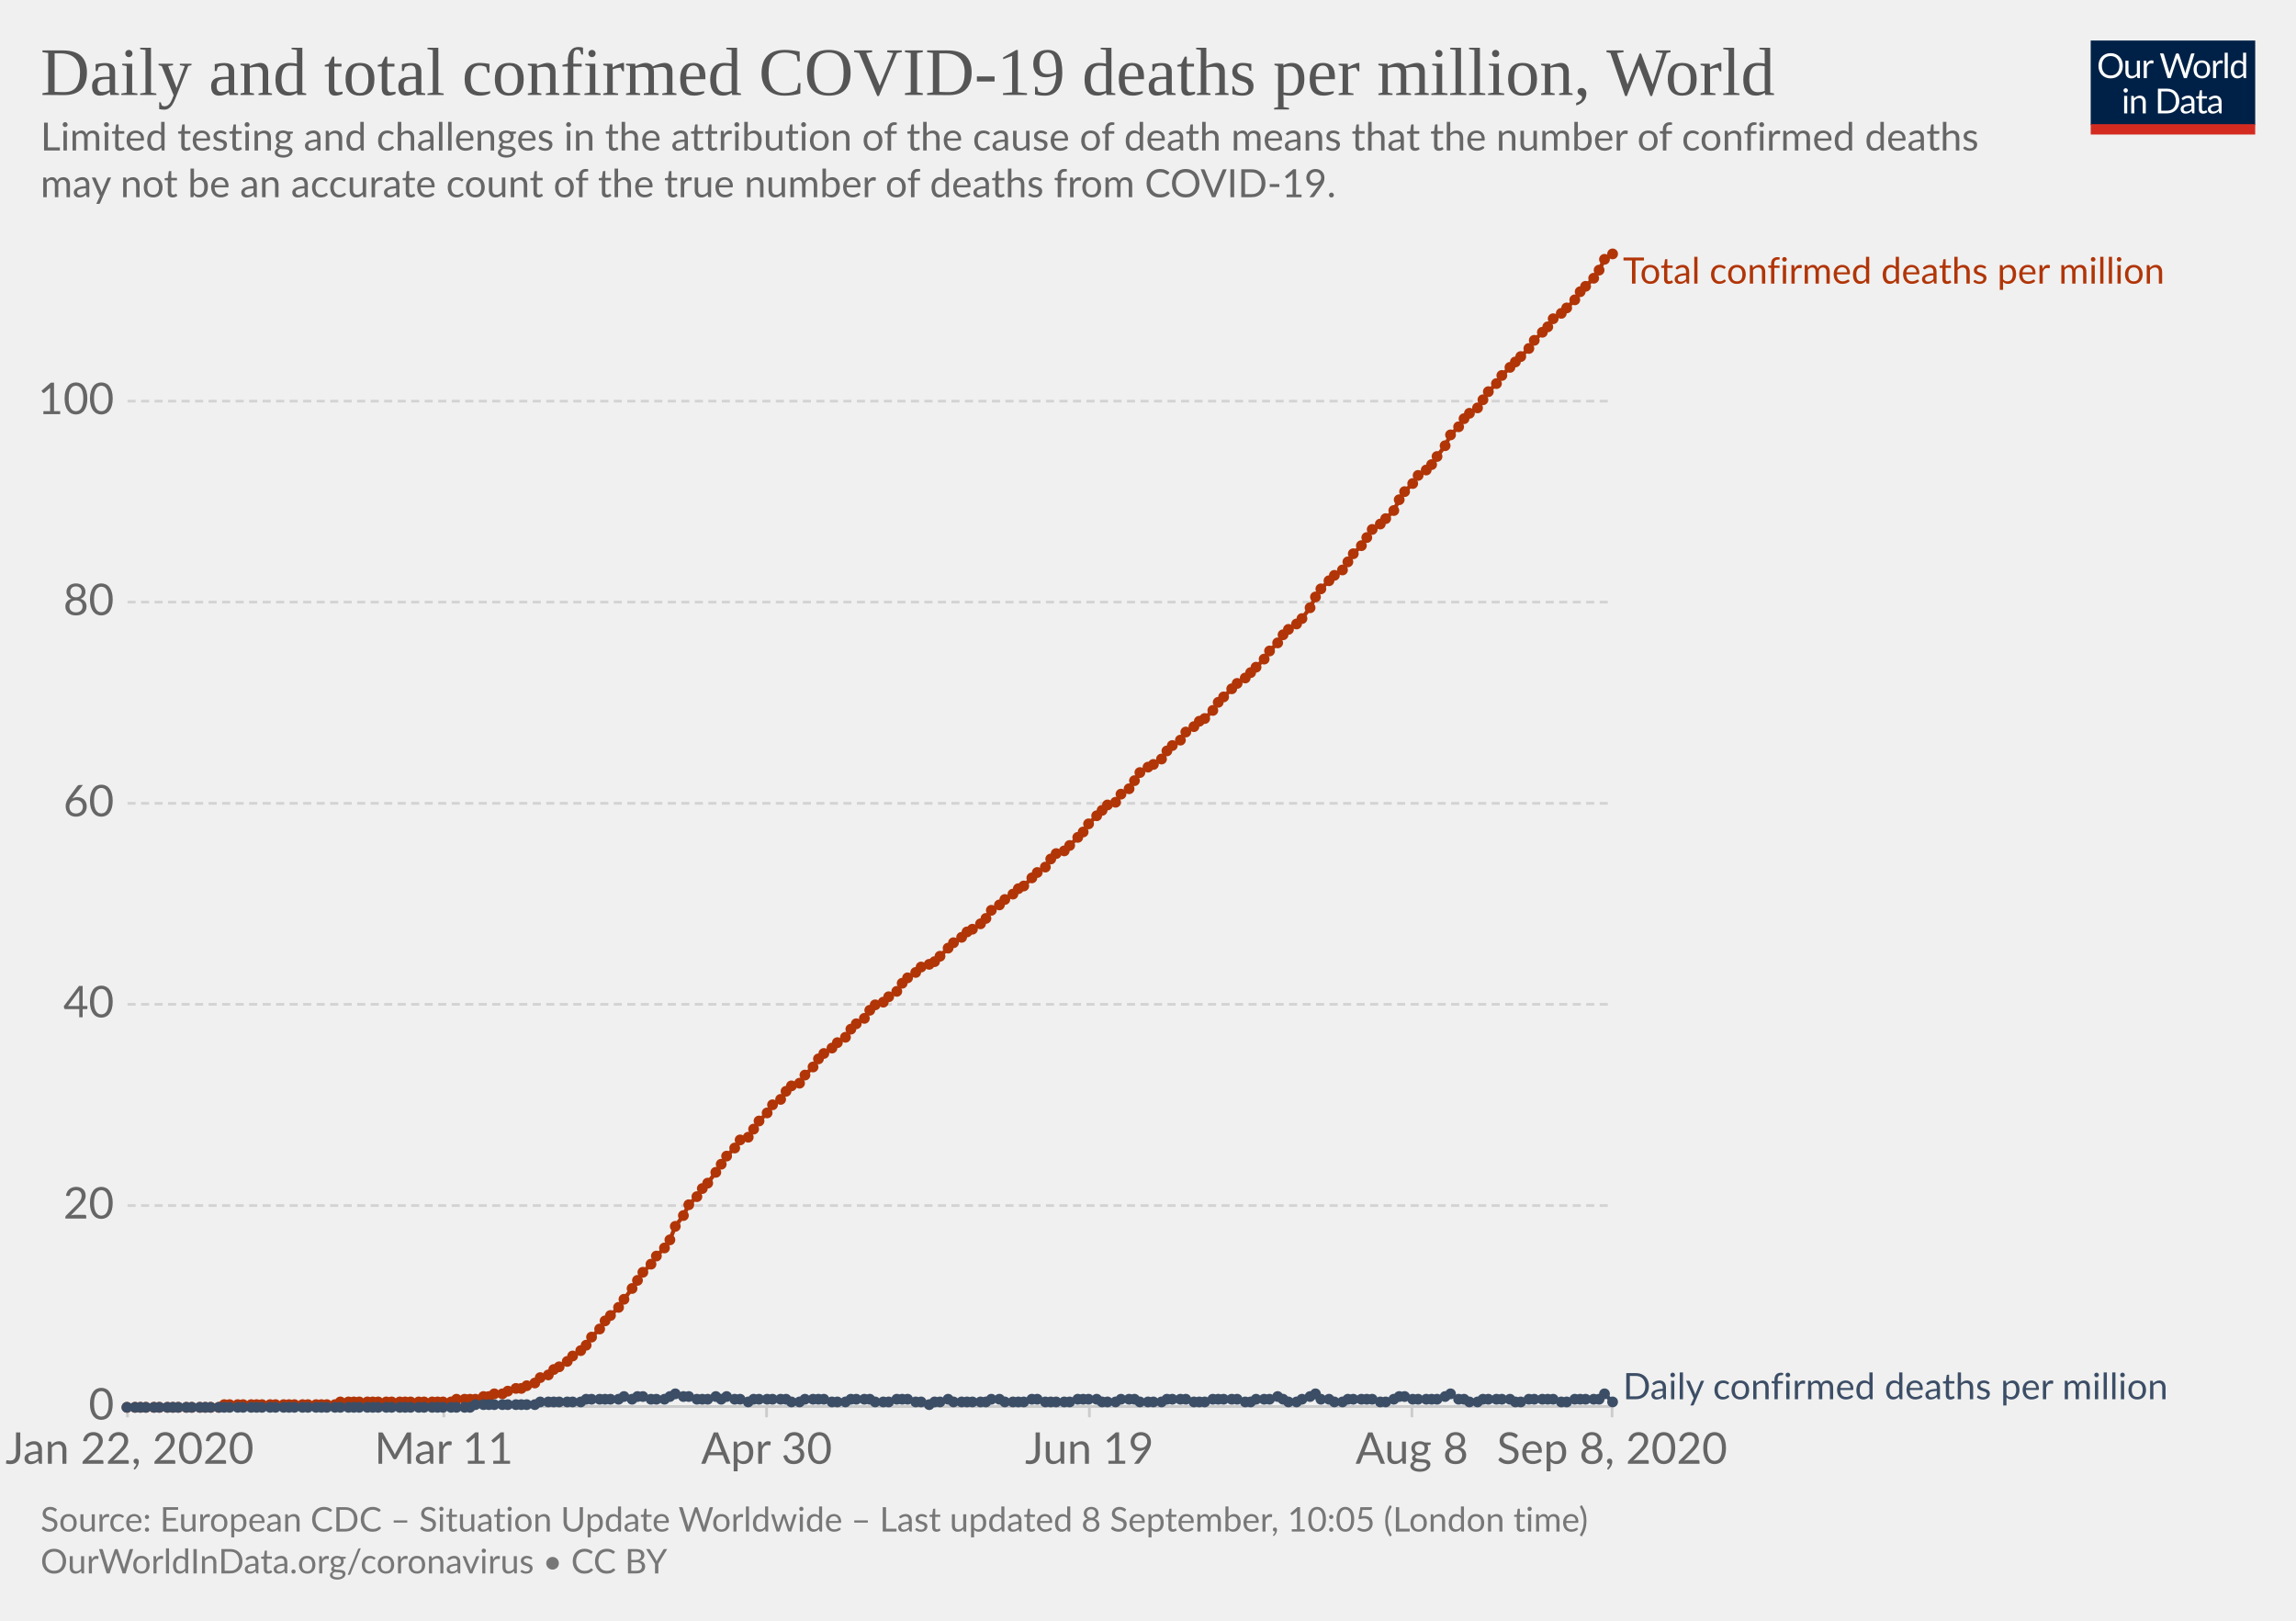
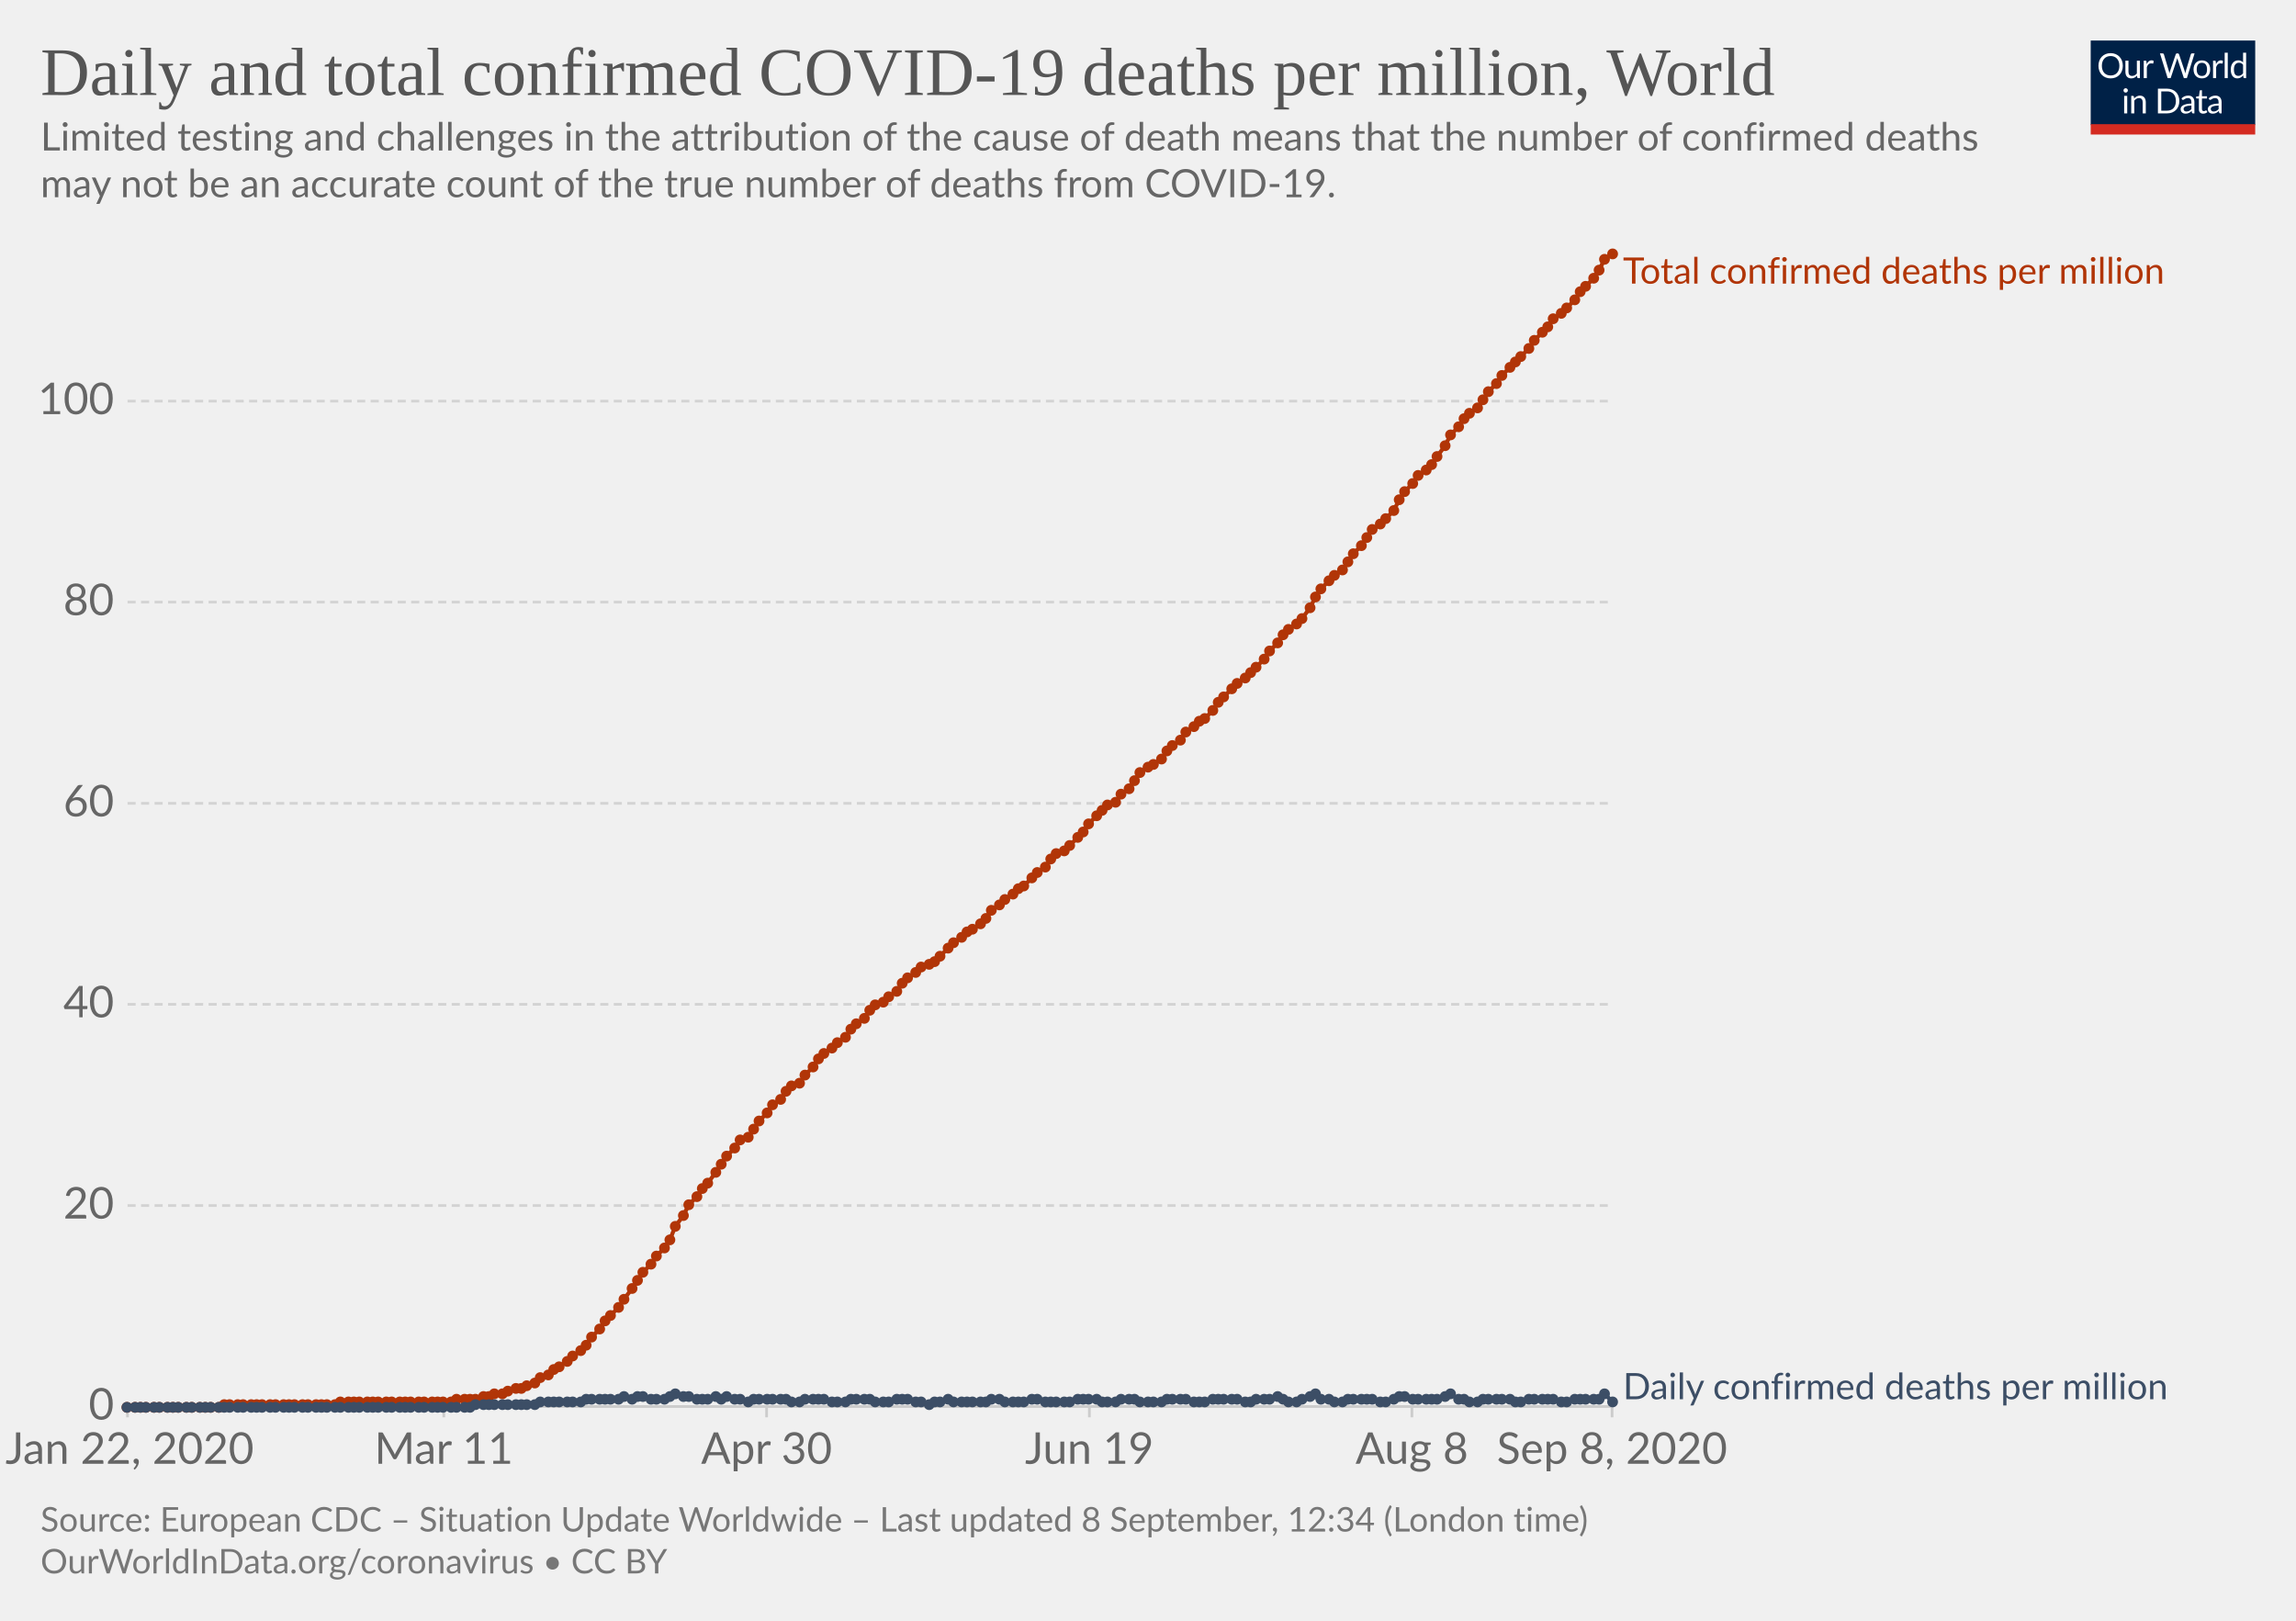
<svg xmlns="http://www.w3.org/2000/svg" version="1.1" style="background-color:#fff;-webkit-font-smoothing:antialiased" width="850" height="600" viewBox="0 0 850 600" font-family="Lato,'Helvetica Neue',Helvetica,Arial,sans-serif" font-size="18" text-rendering="optimizeLegibility">
  <g class="HeaderView">
    <g transform="matrix(.29 0 0 .29 774 15)">
      <svg width="210" height="120" viewBox="0 0 210 120" fill="none">
        <g clip-path="url(#clip0)">
          <path d="M0 0h210v107.89H0V0z" fill="#002147" />
          <path d="M40.98 32.25c0 2.36-.38 4.53-1.12 6.51a14.26 14.26 0 01-8.1 8.4c-1.9.78-4.02 1.17-6.34 1.17a16.6 16.6 0 01-6.33-1.17 14.31 14.31 0 01-8.08-8.4 18.29 18.29 0 01-1.12-6.51c0-2.36.38-4.53 1.12-6.5a14.32 14.32 0 018.07-8.44c1.92-.8 4.03-1.19 6.34-1.19 2.32 0 4.43.4 6.34 1.19 1.92.8 3.56 1.9 4.93 3.34a14.87 14.87 0 013.17 5.1 18.1 18.1 0 011.12 6.5zm-4.38 0c0-1.94-.26-3.68-.8-5.22a10.91 10.91 0 00-2.24-3.89 9.68 9.68 0 00-3.52-2.46 11.95 11.95 0 00-4.62-.86c-1.68 0-3.21.28-4.6.86a9.88 9.88 0 00-3.54 2.46 10.91 10.91 0 00-2.24 3.9c-.53 1.53-.8 3.27-.8 5.2 0 1.94.27 3.68.8 5.22a11.17 11.17 0 002.24 3.9 10.01 10.01 0 003.55 2.44c1.38.56 2.9.83 4.6.83 1.7 0 3.24-.27 4.61-.83a9.8 9.8 0 003.52-2.44 11.17 11.17 0 002.25-3.9c.53-1.54.8-3.28.8-5.21zm26.22-6.54V48H60.5c-.56 0-.9-.27-1.05-.81l-.31-2.4a12.45 12.45 0 01-3.26 2.6c-1.2.64-2.58.96-4.13.96-1.22 0-2.3-.2-3.24-.6a6.52 6.52 0 01-2.33-1.7 7.37 7.37 0 01-1.43-2.67c-.3-1.04-.46-2.2-.46-3.45V25.7h3.91v14.22c0 1.68.38 2.99 1.15 3.91.77.93 1.96 1.39 3.54 1.39 1.16 0 2.24-.27 3.23-.82a10.42 10.42 0 002.8-2.28V25.7h3.91zm8.61 4.47a9.94 9.94 0 012.6-3.56 5.64 5.64 0 013.76-1.3c.47 0 .92.05 1.34.15.44.1.83.27 1.17.49l-.3 2.92c-.09.37-.3.55-.66.55-.2 0-.5-.04-.9-.13a6.21 6.21 0 00-3.24.18c-.54.2-1.03.5-1.47.92-.42.4-.81.9-1.17 1.5-.33.58-.64 1.26-.92 2.02V48H67.7V25.71h2.25c.42 0 .72.08.88.25.16.16.27.44.33.83l.26 3.39zm61.16-13.7L122.75 48h-3.82l-7.99-24.05a21.95 21.95 0 01-.42-1.58 38.36 38.36 0 01-.44 1.58L102.05 48h-3.83L88.4 16.47h3.54c.38 0 .7.1.95.29.26.2.43.43.5.73l6.52 21.9c.1.4.2.83.28 1.28.1.46.2.94.29 1.46l.3-1.46c.12-.47.25-.9.38-1.27l7.41-21.91c.1-.25.26-.48.51-.69.27-.22.58-.33.95-.33h1.23c.38 0 .69.1.92.29.24.2.41.43.53.73l7.4 21.9a28.4 28.4 0 01.68 2.62 29.52 29.52 0 01.52-2.61l6.54-21.91c.07-.27.23-.5.48-.7.27-.21.58-.32.95-.32h3.32zm9.35 8.88c1.63 0 3.1.27 4.4.82a9.43 9.43 0 015.46 5.94c.5 1.4.74 2.98.74 4.73 0 1.76-.25 3.34-.74 4.75a9.43 9.43 0 01-5.46 5.92c-1.3.52-2.77.79-4.4.79-1.64 0-3.12-.27-4.44-.8a9.42 9.42 0 01-3.35-2.3c-.92-1-1.63-2.2-2.13-3.61-.49-1.41-.73-3-.73-4.75s.24-3.33.73-4.73c.5-1.43 1.2-2.64 2.13-3.63a9.4 9.4 0 013.35-2.31c1.32-.55 2.8-.82 4.44-.82zm0 19.89c2.2 0 3.84-.73 4.93-2.2 1.08-1.48 1.63-3.54 1.63-6.18 0-2.66-.55-4.72-1.63-6.2-1.09-1.49-2.73-2.23-4.93-2.23-1.12 0-2.09.2-2.93.57a5.7 5.7 0 00-2.06 1.65 7.5 7.5 0 00-1.24 2.67c-.26 1.04-.4 2.22-.4 3.54 0 2.64.55 4.7 1.64 6.18 1.1 1.47 2.76 2.2 4.99 2.2zm17.97-15.07a9.94 9.94 0 012.6-3.56 5.64 5.64 0 013.76-1.3c.47 0 .91.05 1.34.15.44.1.83.27 1.16.49l-.28 2.92c-.09.37-.31.55-.66.55-.2 0-.5-.04-.9-.13a6.2 6.2 0 00-3.24.18c-.54.2-1.03.5-1.47.92-.43.4-.82.9-1.17 1.5a13.1 13.1 0 00-.92 2.02V48h-3.94V25.71h2.24c.43 0 .72.08.88.25.17.16.28.44.33.83l.27 3.39zm15.04-14.59V48h-3.92V15.6h3.92zm19.55 15.43a6.22 6.22 0 00-2.38-2.05 6.7 6.7 0 00-2.86-.6c-2.07 0-3.66.75-4.77 2.23-1.12 1.48-1.68 3.6-1.68 6.33 0 1.46.13 2.7.38 3.74a7.29 7.29 0 001.1 2.56 4.35 4.35 0 001.78 1.45c.7.3 1.5.46 2.4.46 1.29 0 2.41-.3 3.36-.88a9.6 9.6 0 002.67-2.49V31.02zm3.91-15.43V48h-2.33c-.56 0-.9-.27-1.06-.81l-.35-2.71a12.13 12.13 0 01-3.25 2.77 8.28 8.28 0 01-4.23 1.06 7.31 7.31 0 01-6.14-2.9c-.73-.96-1.3-2.15-1.69-3.57a18.35 18.35 0 01.07-9.48 11.29 11.29 0 011.89-3.7 8.7 8.7 0 017.06-3.34 7.96 7.96 0 016.12 2.62V15.59h3.91zM46.61 70.71V93H42.7V70.71h3.91zm.84-7c0 .39-.08.75-.24 1.09a2.81 2.81 0 01-1.52 1.47 2.67 2.67 0 01-2.16 0 2.9 2.9 0 01-1.45-1.47 2.67 2.67 0 010-2.16c.15-.35.35-.65.6-.9.25-.27.53-.47.85-.62a2.67 2.67 0 012.16 0c.35.15.65.35.9.62.27.25.47.55.62.9.16.34.24.7.24 1.08zm7.97 10.24c.49-.54 1-1.04 1.54-1.48a9.85 9.85 0 013.66-1.84 8.96 8.96 0 015.43.35c.94.4 1.72.97 2.33 1.71a7.36 7.36 0 011.43 2.67c.32 1.04.49 2.19.49 3.45V93h-3.94V78.81c0-1.69-.4-3-1.17-3.92-.76-.93-1.93-1.4-3.5-1.4a6.6 6.6 0 00-3.25.83c-1 .56-1.92 1.31-2.77 2.27V93h-3.94V70.71h2.35c.56 0 .9.28 1.04.82l.3 2.42zm57.7 3.3c0 2.36-.37 4.5-1.11 6.44a14.3 14.3 0 01-3.17 4.98 14.1 14.1 0 01-4.93 3.2c-1.9.76-4.02 1.13-6.33 1.13H85.8V61.47h11.77c2.31 0 4.42.39 6.33 1.15a13.8 13.8 0 018.1 8.18 17.75 17.75 0 011.12 6.45zm-4.37 0c0-1.94-.26-3.67-.8-5.2a10.94 10.94 0 00-2.23-3.87 9.57 9.57 0 00-3.53-2.42 12.23 12.23 0 00-4.61-.83h-7.5v24.62h7.5c1.7 0 3.24-.28 4.61-.84a9.7 9.7 0 003.53-2.4 10.94 10.94 0 002.24-3.87c.53-1.53.8-3.26.8-5.2zm19.8 5.72c-1.8.06-3.34.2-4.62.44-1.26.22-2.3.51-3.1.88-.8.36-1.37.8-1.74 1.3-.35.5-.53 1.05-.53 1.67 0 .58.1 1.1.3 1.52a3 3 0 00.76 1.05c.34.27.73.46 1.17.6.45.11.94.17 1.45.17a7.28 7.28 0 003.5-.81 11.95 11.95 0 002.82-2.2v-4.62zm-12.65-9.11a12.73 12.73 0 013.98-2.66c1.43-.59 3-.88 4.73-.88 1.25 0 2.36.2 3.33.61a6.81 6.81 0 013.94 4.38c.33 1.04.5 2.19.5 3.43V93h-1.74a1.8 1.8 0 01-.88-.18c-.2-.13-.36-.38-.48-.74l-.44-2.12c-.59.55-1.16 1.03-1.72 1.46a9.48 9.48 0 01-3.74 1.7c-.69.15-1.46.23-2.3.23-.87 0-1.69-.12-2.45-.35a5.34 5.34 0 01-3.34-2.93 6.64 6.64 0 01-.49-2.64c0-.88.25-1.72.73-2.53a6.33 6.33 0 012.35-2.17c1.09-.63 2.5-1.15 4.25-1.54 1.75-.41 3.89-.65 6.42-.7v-1.75c0-1.73-.37-3.03-1.12-3.91-.75-.9-1.84-1.34-3.28-1.34-.97 0-1.78.12-2.44.37-.64.23-1.2.5-1.7.81l-1.23.82c-.33.23-.67.35-1 .35-.27 0-.5-.07-.69-.2a2.1 2.1 0 01-.48-.53l-.7-1.25zm27.67 19.5c-1.76 0-3.12-.5-4.07-1.48-.94-.98-1.41-2.4-1.41-4.25V74h-2.68a.9.9 0 01-.6-.2c-.16-.14-.24-.36-.24-.66v-1.56l3.65-.46.9-6.89a.9.9 0 01.29-.52.88.88 0 01.62-.22H142v7.67h6.44V74H142v13.38c0 .94.22 1.63.68 2.09.45.45 1.04.68 1.76.68a3.21 3.21 0 001.85-.53l.55-.35c.16-.12.3-.18.41-.18.2 0 .4.13.55.38l1.15 1.87a7.45 7.45 0 01-2.44 1.5c-.96.35-1.94.52-2.95.52zm19.68-10.4c-1.8.07-3.34.21-4.62.45-1.26.22-2.3.51-3.1.88-.8.36-1.37.8-1.74 1.3-.35.5-.53 1.05-.53 1.67 0 .58.1 1.1.3 1.52.18.42.44.77.76 1.05.34.27.73.46 1.17.6.45.11.94.17 1.45.17a7.3 7.3 0 003.5-.81 12.04 12.04 0 002.82-2.2v-4.62zm-12.65-9.1a12.72 12.72 0 013.99-2.66c1.42-.59 3-.88 4.72-.88 1.25 0 2.36.2 3.33.61a6.81 6.81 0 013.94 4.38c.33 1.04.5 2.19.5 3.43V93h-1.74a1.8 1.8 0 01-.88-.18c-.2-.13-.36-.38-.48-.74l-.44-2.12c-.59.55-1.16 1.03-1.72 1.46a9.48 9.48 0 01-3.74 1.7c-.69.15-1.46.23-2.3.23-.87 0-1.69-.12-2.45-.35a5.33 5.33 0 01-3.34-2.93 6.62 6.62 0 01-.49-2.64c0-.88.25-1.72.73-2.53a6.33 6.33 0 012.35-2.17c1.09-.63 2.5-1.15 4.25-1.54a31.2 31.2 0 016.42-.7v-1.75c0-1.73-.37-3.03-1.12-3.91-.75-.9-1.84-1.34-3.28-1.34-.97 0-1.78.12-2.44.37-.64.23-1.2.5-1.7.81-.46.3-.87.57-1.22.82-.34.23-.68.35-1.02.35-.26 0-.49-.07-.68-.2a1.88 1.88 0 01-.48-.53l-.7-1.25z" fill="#fff" />
          <path fill="#D42B21" d="M0 106.79h210V120H0z" />
        </g>
        <defs>
          <clipPath id="clip0">
            <path fill="#fff" d="M0 0h210v120H0z" />
          </clipPath>
        </defs>
      </svg>
    </g>
    <a href="https://ourworldindata.org/grapher/total-daily-covid-deaths-per-million?year=latest" target="_blank" font-family="&quot;Playfair Display&quot;,Georgia,&quot;Times New Roman&quot;,serif">
      <text font-size="25.2" x="15" y="35.2" fill="#555">
        <tspan x="15" y="35.16">Daily and total confirmed COVID-19 deaths per million, World</tspan>
      </text>
    </a>
    <text font-size="14.4" x="15" y="55.7" fill="#666">
      <tspan x="15" y="55.72">Limited testing and challenges in the attribution of the cause of death means that the number of confirmed deaths</tspan>
      <tspan x="15" y="73">may not be an accurate count of the true number of deaths from COVID-19.</tspan>
    </text>
  </g>
  <g class="LineChart">
    <defs>
      <clipPath id="a">
        <path d="M37.22 0h830v895.4h-830z" />
      </clipPath>
    </defs>
    <g class="DualAxisView">
      <g class="HorizontalAxis">
        <path stroke="#ccc" d="M47.2 520.7v4M164.3 520.7v4M283.8 520.7v4M403.3 520.7v4M522.7 520.7v4M596.8 520.7v4" />
        <text x="48" y="541.9" fill="#666" text-anchor="middle" font-size="16.2">Jan 22, 2020</text>
        <text x="164.3" y="541.9" fill="#666" text-anchor="middle" font-size="16.2">Mar 11</text>
        <text x="283.8" y="541.9" fill="#666" text-anchor="middle" font-size="16.2">Apr 30</text>
        <text x="403.3" y="541.9" fill="#666" text-anchor="middle" font-size="16.2">Jun 19</text>
        <text x="522.7" y="541.9" fill="#666" text-anchor="middle" font-size="16.2">Aug 8</text>
        <text x="596.8" y="541.9" fill="#666" text-anchor="middle" font-size="16.2">Sep 8, 2020</text>
      </g>
      <g class="VerticalAxis" fill="#666" dominant-baseline="middle" text-anchor="end" font-size="16.2">
        <text x="42.22" y="520.7">0</text>
        <text x="42.22" y="446.3">20</text>
        <text x="42.22" y="371.8">40</text>
        <text x="42.22" y="297.4">60</text>
        <text x="42.22" y="222.9">80</text>
        <text x="42.22" y="148.5">100</text>
      </g>
      <g class="AxisGridLines horizontalLines">
        <path stroke="#ccc" d="M47.22 520.7h549.61" />
        <path stroke="#d3d3d3" stroke-dasharray="3,2" d="M47.22 446.3h549.61M47.22 371.8h549.61M47.22 297.4h549.61M47.22 222.9h549.61M47.22 148.5h549.61" />
      </g>
    </g>
    <g clip-path="url(#a)">
      <g class="LineLabels" cursor="default">
        <g class="legendMark">
          <text font-size="13.5" x="600.8" y="105" fill="#B13507">
            <tspan x="600.83" y="105">Total confirmed deaths per million</tspan>
          </text>
        </g>
        <g class="legendMark">
          <text font-size="13.5" x="600.8" y="518" fill="#3C4E66">
            <tspan x="600.83" y="518">Daily confirmed deaths per million</tspan>
          </text>
        </g>
      </g>
      <g class="Lines">
        <g class="key-World_0">
          <path stroke="#B13507" stroke-linecap="round" d="M47 521h34l2-1h41l2-1h41l2-1h7l3-1h2l2-1h3l2-1 3-1h2l2-1 3-1 2-2 3-1 2-2 2-1 3-2 2-2 3-2 2-2 2-3 3-3 2-3 2-2 3-3 2-3 3-4 2-3 2-3 3-3 2-3 3-3 2-3 2-5 3-4 2-4 3-3 2-3 2-2 3-4 2-3 2-3 3-3 2-3 3-1 2-3 2-3 3-3 2-3 3-2 2-3 2-2 3-1 2-3 3-3 2-3 2-2 3-2 2-2 3-2 2-3 2-2 3-2 2-3 2-2 3-1 2-2 3-2 2-3 2-2 3-2 2-2 3-1 2-1 2-2 3-3 2-2 3-2 2-2 2-1 3-2 2-2 2-3 3-2 2-2 3-2 2-2 2-1 3-3 2-2 3-2 2-3 2-2 3-1 2-2 3-3 2-2 2-3 3-3 2-2 2-2 3-1 2-3 3-2 2-3 2-3 3-2 2-1 3-2 2-3 2-2 3-2 2-3 3-2 2-2 2-1 3-3 2-3 2-2 3-3 2-2 3-2 2-2 2-2 3-3 2-3 3-3 2-3 2-2 3-2 2-2 3-4 2-4 2-3 3-3 2-2 3-2 2-3 2-3 3-3 2-3 2-3 3-2 2-2 3-3 2-4 2-3 3-3 2-3 3-2 2-2 2-3 3-4 2-4 3-3 2-3 2-2 3-2 2-3 2-3 3-3 2-3 3-3 2-2 2-2 3-3 2-3 3-3 2-2 2-3 3-2 2-2 3-3 2-3 2-2 3-3 2-3 2-4 3-2" fill="none" stroke-width="1.5" />
          <g fill="#B13507">
            <circle cx="47" cy="521" r="2" />
            <circle cx="50" cy="521" r="2" />
            <circle cx="52" cy="521" r="2" />
            <circle cx="54" cy="521" r="2" />
            <circle cx="57" cy="521" r="2" />
            <circle cx="59" cy="521" r="2" />
            <circle cx="62" cy="521" r="2" />
            <circle cx="64" cy="521" r="2" />
            <circle cx="66" cy="521" r="2" />
            <circle cx="69" cy="521" r="2" />
            <circle cx="71" cy="521" r="2" />
            <circle cx="74" cy="521" r="2" />
            <circle cx="76" cy="521" r="2" />
            <circle cx="78" cy="521" r="2" />
            <circle cx="81" cy="521" r="2" />
            <circle cx="83" cy="520" r="2" />
            <circle cx="85" cy="520" r="2" />
            <circle cx="88" cy="520" r="2" />
            <circle cx="90" cy="520" r="2" />
            <circle cx="93" cy="520" r="2" />
            <circle cx="95" cy="520" r="2" />
            <circle cx="97" cy="520" r="2" />
            <circle cx="100" cy="520" r="2" />
            <circle cx="102" cy="520" r="2" />
            <circle cx="105" cy="520" r="2" />
            <circle cx="107" cy="520" r="2" />
            <circle cx="109" cy="520" r="2" />
            <circle cx="112" cy="520" r="2" />
            <circle cx="114" cy="520" r="2" />
            <circle cx="117" cy="520" r="2" />
            <circle cx="119" cy="520" r="2" />
            <circle cx="121" cy="520" r="2" />
            <circle cx="124" cy="520" r="2" />
            <circle cx="126" cy="519" r="2" />
            <circle cx="129" cy="519" r="2" />
            <circle cx="131" cy="519" r="2" />
            <circle cx="133" cy="519" r="2" />
            <circle cx="136" cy="519" r="2" />
            <circle cx="138" cy="519" r="2" />
            <circle cx="140" cy="519" r="2" />
            <circle cx="143" cy="519" r="2" />
            <circle cx="145" cy="519" r="2" />
            <circle cx="148" cy="519" r="2" />
            <circle cx="150" cy="519" r="2" />
            <circle cx="152" cy="519" r="2" />
            <circle cx="155" cy="519" r="2" />
            <circle cx="157" cy="519" r="2" />
            <circle cx="160" cy="519" r="2" />
            <circle cx="162" cy="519" r="2" />
            <circle cx="164" cy="519" r="2" />
            <circle cx="167" cy="519" r="2" />
            <circle cx="169" cy="518" r="2" />
            <circle cx="172" cy="518" r="2" />
            <circle cx="174" cy="518" r="2" />
            <circle cx="176" cy="518" r="2" />
            <circle cx="179" cy="517" r="2" />
            <circle cx="181" cy="517" r="2" />
            <circle cx="183" cy="516" r="2" />
            <circle cx="186" cy="516" r="2" />
            <circle cx="188" cy="515" r="2" />
            <circle cx="191" cy="514" r="2" />
            <circle cx="193" cy="514" r="2" />
            <circle cx="195" cy="513" r="2" />
            <circle cx="198" cy="512" r="2" />
            <circle cx="200" cy="510" r="2" />
            <circle cx="203" cy="509" r="2" />
            <circle cx="205" cy="507" r="2" />
            <circle cx="207" cy="506" r="2" />
            <circle cx="210" cy="504" r="2" />
            <circle cx="212" cy="502" r="2" />
            <circle cx="215" cy="500" r="2" />
            <circle cx="217" cy="498" r="2" />
            <circle cx="219" cy="495" r="2" />
            <circle cx="222" cy="492" r="2" />
            <circle cx="224" cy="489" r="2" />
            <circle cx="226" cy="487" r="2" />
            <circle cx="229" cy="484" r="2" />
            <circle cx="231" cy="481" r="2" />
            <circle cx="234" cy="477" r="2" />
            <circle cx="236" cy="474" r="2" />
            <circle cx="238" cy="471" r="2" />
            <circle cx="241" cy="468" r="2" />
            <circle cx="243" cy="465" r="2" />
            <circle cx="246" cy="462" r="2" />
            <circle cx="248" cy="459" r="2" />
            <circle cx="250" cy="454" r="2" />
            <circle cx="253" cy="450" r="2" />
            <circle cx="255" cy="446" r="2" />
            <circle cx="258" cy="443" r="2" />
            <circle cx="260" cy="440" r="2" />
            <circle cx="262" cy="438" r="2" />
            <circle cx="265" cy="434" r="2" />
            <circle cx="267" cy="431" r="2" />
            <circle cx="269" cy="428" r="2" />
            <circle cx="272" cy="425" r="2" />
            <circle cx="274" cy="422" r="2" />
            <circle cx="277" cy="421" r="2" />
            <circle cx="279" cy="418" r="2" />
            <circle cx="281" cy="415" r="2" />
            <circle cx="284" cy="412" r="2" />
            <circle cx="286" cy="409" r="2" />
            <circle cx="289" cy="407" r="2" />
            <circle cx="291" cy="404" r="2" />
            <circle cx="293" cy="402" r="2" />
            <circle cx="296" cy="401" r="2" />
            <circle cx="298" cy="398" r="2" />
            <circle cx="301" cy="395" r="2" />
            <circle cx="303" cy="392" r="2" />
            <circle cx="305" cy="390" r="2" />
            <circle cx="308" cy="388" r="2" />
            <circle cx="310" cy="386" r="2" />
            <circle cx="313" cy="384" r="2" />
            <circle cx="315" cy="381" r="2" />
            <circle cx="317" cy="379" r="2" />
            <circle cx="320" cy="377" r="2" />
            <circle cx="322" cy="374" r="2" />
            <circle cx="324" cy="372" r="2" />
            <circle cx="327" cy="371" r="2" />
            <circle cx="329" cy="369" r="2" />
            <circle cx="332" cy="367" r="2" />
            <circle cx="334" cy="364" r="2" />
            <circle cx="336" cy="362" r="2" />
            <circle cx="339" cy="360" r="2" />
            <circle cx="341" cy="358" r="2" />
            <circle cx="344" cy="357" r="2" />
            <circle cx="346" cy="356" r="2" />
            <circle cx="348" cy="354" r="2" />
            <circle cx="351" cy="351" r="2" />
            <circle cx="353" cy="349" r="2" />
            <circle cx="356" cy="347" r="2" />
            <circle cx="358" cy="345" r="2" />
            <circle cx="360" cy="344" r="2" />
            <circle cx="363" cy="342" r="2" />
            <circle cx="365" cy="340" r="2" />
            <circle cx="367" cy="337" r="2" />
            <circle cx="370" cy="335" r="2" />
            <circle cx="372" cy="333" r="2" />
            <circle cx="375" cy="331" r="2" />
            <circle cx="377" cy="329" r="2" />
            <circle cx="379" cy="328" r="2" />
            <circle cx="382" cy="325" r="2" />
            <circle cx="384" cy="323" r="2" />
            <circle cx="387" cy="321" r="2" />
            <circle cx="389" cy="318" r="2" />
            <circle cx="391" cy="316" r="2" />
            <circle cx="394" cy="315" r="2" />
            <circle cx="396" cy="313" r="2" />
            <circle cx="399" cy="310" r="2" />
            <circle cx="401" cy="308" r="2" />
            <circle cx="403" cy="305" r="2" />
            <circle cx="406" cy="302" r="2" />
            <circle cx="408" cy="300" r="2" />
            <circle cx="410" cy="298" r="2" />
            <circle cx="413" cy="297" r="2" />
            <circle cx="415" cy="294" r="2" />
            <circle cx="418" cy="292" r="2" />
            <circle cx="420" cy="289" r="2" />
            <circle cx="422" cy="286" r="2" />
            <circle cx="425" cy="284" r="2" />
            <circle cx="427" cy="283" r="2" />
            <circle cx="430" cy="281" r="2" />
            <circle cx="432" cy="278" r="2" />
            <circle cx="434" cy="276" r="2" />
            <circle cx="437" cy="274" r="2" />
            <circle cx="439" cy="271" r="2" />
            <circle cx="442" cy="269" r="2" />
            <circle cx="444" cy="267" r="2" />
            <circle cx="446" cy="266" r="2" />
            <circle cx="449" cy="263" r="2" />
            <circle cx="451" cy="260" r="2" />
            <circle cx="453" cy="258" r="2" />
            <circle cx="456" cy="255" r="2" />
            <circle cx="458" cy="253" r="2" />
            <circle cx="461" cy="251" r="2" />
            <circle cx="463" cy="249" r="2" />
            <circle cx="465" cy="247" r="2" />
            <circle cx="468" cy="244" r="2" />
            <circle cx="470" cy="241" r="2" />
            <circle cx="473" cy="238" r="2" />
            <circle cx="475" cy="235" r="2" />
            <circle cx="477" cy="233" r="2" />
            <circle cx="480" cy="231" r="2" />
            <circle cx="482" cy="229" r="2" />
            <circle cx="485" cy="225" r="2" />
            <circle cx="487" cy="221" r="2" />
            <circle cx="489" cy="218" r="2" />
            <circle cx="492" cy="215" r="2" />
            <circle cx="494" cy="213" r="2" />
            <circle cx="497" cy="211" r="2" />
            <circle cx="499" cy="208" r="2" />
            <circle cx="501" cy="205" r="2" />
            <circle cx="504" cy="202" r="2" />
            <circle cx="506" cy="199" r="2" />
            <circle cx="508" cy="196" r="2" />
            <circle cx="511" cy="194" r="2" />
            <circle cx="513" cy="192" r="2" />
            <circle cx="516" cy="189" r="2" />
            <circle cx="518" cy="185" r="2" />
            <circle cx="520" cy="182" r="2" />
            <circle cx="523" cy="179" r="2" />
            <circle cx="525" cy="176" r="2" />
            <circle cx="528" cy="174" r="2" />
            <circle cx="530" cy="172" r="2" />
            <circle cx="532" cy="169" r="2" />
            <circle cx="535" cy="165" r="2" />
            <circle cx="537" cy="161" r="2" />
            <circle cx="540" cy="158" r="2" />
            <circle cx="542" cy="155" r="2" />
            <circle cx="544" cy="153" r="2" />
            <circle cx="547" cy="151" r="2" />
            <circle cx="549" cy="148" r="2" />
            <circle cx="551" cy="145" r="2" />
            <circle cx="554" cy="142" r="2" />
            <circle cx="556" cy="139" r="2" />
            <circle cx="559" cy="136" r="2" />
            <circle cx="561" cy="134" r="2" />
            <circle cx="563" cy="132" r="2" />
            <circle cx="566" cy="129" r="2" />
            <circle cx="568" cy="126" r="2" />
            <circle cx="571" cy="123" r="2" />
            <circle cx="573" cy="121" r="2" />
            <circle cx="575" cy="118" r="2" />
            <circle cx="578" cy="116" r="2" />
            <circle cx="580" cy="114" r="2" />
            <circle cx="583" cy="111" r="2" />
            <circle cx="585" cy="108" r="2" />
            <circle cx="587" cy="106" r="2" />
            <circle cx="590" cy="103" r="2" />
            <circle cx="592" cy="100" r="2" />
            <circle cx="594" cy="96" r="2" />
            <circle cx="597" cy="94" r="2" />
          </g>
        </g>
        <g class="key-World_1">
          <path stroke="#3C4E66" stroke-linecap="round" d="M47 521h127l2-1h22l2-1h15l2-1h12l2-1 3 1 2-1h2l3 1h5l2-1 2-1 3 1h2l3 1h4l3-1 2 1 2-1 3 1h2l3 1 2-1h12l2 1h3l2-1h7l3 1h5l2-1h7l2 1h5l3-1h4l3 1h2l3 1 2-1h2l3-1 2 1h12l2-1h3l2 1h7l3-1h2l3 1h9l3-1h7l2 1h5l2-1h5l2 1h8l2-1h7l3 1h4l3-1h9l3 1h2l2-1h5l3-1 2 1 2 1h3l2-1 3-1 2-1 2 2h3l2 1h3l2-1h9l3 1h2l3-1 2-1h2l3 1h9l3-1 2-1 3 2h2l2 1h3l2-1h10l2 1h2l3-1h9l3 1h2l3-1h9l2-2 3 3" fill="none" stroke-width="1.5" />
          <g fill="#3C4E66">
            <circle cx="47" cy="521" r="2" />
            <circle cx="50" cy="521" r="2" />
            <circle cx="52" cy="521" r="2" />
            <circle cx="54" cy="521" r="2" />
            <circle cx="57" cy="521" r="2" />
            <circle cx="59" cy="521" r="2" />
            <circle cx="62" cy="521" r="2" />
            <circle cx="64" cy="521" r="2" />
            <circle cx="66" cy="521" r="2" />
            <circle cx="69" cy="521" r="2" />
            <circle cx="71" cy="521" r="2" />
            <circle cx="74" cy="521" r="2" />
            <circle cx="76" cy="521" r="2" />
            <circle cx="78" cy="521" r="2" />
            <circle cx="81" cy="521" r="2" />
            <circle cx="83" cy="521" r="2" />
            <circle cx="85" cy="521" r="2" />
            <circle cx="88" cy="521" r="2" />
            <circle cx="90" cy="521" r="2" />
            <circle cx="93" cy="521" r="2" />
            <circle cx="95" cy="521" r="2" />
            <circle cx="97" cy="521" r="2" />
            <circle cx="100" cy="521" r="2" />
            <circle cx="102" cy="521" r="2" />
            <circle cx="105" cy="521" r="2" />
            <circle cx="107" cy="521" r="2" />
            <circle cx="109" cy="521" r="2" />
            <circle cx="112" cy="521" r="2" />
            <circle cx="114" cy="521" r="2" />
            <circle cx="117" cy="521" r="2" />
            <circle cx="119" cy="521" r="2" />
            <circle cx="121" cy="521" r="2" />
            <circle cx="124" cy="521" r="2" />
            <circle cx="126" cy="521" r="2" />
            <circle cx="129" cy="521" r="2" />
            <circle cx="131" cy="521" r="2" />
            <circle cx="133" cy="521" r="2" />
            <circle cx="136" cy="521" r="2" />
            <circle cx="138" cy="521" r="2" />
            <circle cx="140" cy="521" r="2" />
            <circle cx="143" cy="521" r="2" />
            <circle cx="145" cy="521" r="2" />
            <circle cx="148" cy="521" r="2" />
            <circle cx="150" cy="521" r="2" />
            <circle cx="152" cy="521" r="2" />
            <circle cx="155" cy="521" r="2" />
            <circle cx="157" cy="521" r="2" />
            <circle cx="160" cy="521" r="2" />
            <circle cx="162" cy="521" r="2" />
            <circle cx="164" cy="521" r="2" />
            <circle cx="167" cy="521" r="2" />
            <circle cx="169" cy="521" r="2" />
            <circle cx="172" cy="521" r="2" />
            <circle cx="174" cy="521" r="2" />
            <circle cx="176" cy="520" r="2" />
            <circle cx="179" cy="520" r="2" />
            <circle cx="181" cy="520" r="2" />
            <circle cx="183" cy="520" r="2" />
            <circle cx="186" cy="520" r="2" />
            <circle cx="188" cy="520" r="2" />
            <circle cx="191" cy="520" r="2" />
            <circle cx="193" cy="520" r="2" />
            <circle cx="195" cy="520" r="2" />
            <circle cx="198" cy="520" r="2" />
            <circle cx="200" cy="519" r="2" />
            <circle cx="203" cy="519" r="2" />
            <circle cx="205" cy="519" r="2" />
            <circle cx="207" cy="519" r="2" />
            <circle cx="210" cy="519" r="2" />
            <circle cx="212" cy="519" r="2" />
            <circle cx="215" cy="519" r="2" />
            <circle cx="217" cy="518" r="2" />
            <circle cx="219" cy="518" r="2" />
            <circle cx="222" cy="518" r="2" />
            <circle cx="224" cy="518" r="2" />
            <circle cx="226" cy="518" r="2" />
            <circle cx="229" cy="518" r="2" />
            <circle cx="231" cy="517" r="2" />
            <circle cx="234" cy="518" r="2" />
            <circle cx="236" cy="517" r="2" />
            <circle cx="238" cy="517" r="2" />
            <circle cx="241" cy="518" r="2" />
            <circle cx="243" cy="518" r="2" />
            <circle cx="246" cy="518" r="2" />
            <circle cx="248" cy="517" r="2" />
            <circle cx="250" cy="516" r="2" />
            <circle cx="253" cy="517" r="2" />
            <circle cx="255" cy="517" r="2" />
            <circle cx="258" cy="518" r="2" />
            <circle cx="260" cy="518" r="2" />
            <circle cx="262" cy="518" r="2" />
            <circle cx="265" cy="517" r="2" />
            <circle cx="267" cy="518" r="2" />
            <circle cx="269" cy="517" r="2" />
            <circle cx="272" cy="518" r="2" />
            <circle cx="274" cy="518" r="2" />
            <circle cx="277" cy="519" r="2" />
            <circle cx="279" cy="518" r="2" />
            <circle cx="281" cy="518" r="2" />
            <circle cx="284" cy="518" r="2" />
            <circle cx="286" cy="518" r="2" />
            <circle cx="289" cy="518" r="2" />
            <circle cx="291" cy="518" r="2" />
            <circle cx="293" cy="519" r="2" />
            <circle cx="296" cy="519" r="2" />
            <circle cx="298" cy="518" r="2" />
            <circle cx="301" cy="518" r="2" />
            <circle cx="303" cy="518" r="2" />
            <circle cx="305" cy="518" r="2" />
            <circle cx="308" cy="519" r="2" />
            <circle cx="310" cy="519" r="2" />
            <circle cx="313" cy="519" r="2" />
            <circle cx="315" cy="518" r="2" />
            <circle cx="317" cy="518" r="2" />
            <circle cx="320" cy="518" r="2" />
            <circle cx="322" cy="518" r="2" />
            <circle cx="324" cy="519" r="2" />
            <circle cx="327" cy="519" r="2" />
            <circle cx="329" cy="519" r="2" />
            <circle cx="332" cy="518" r="2" />
            <circle cx="334" cy="518" r="2" />
            <circle cx="336" cy="518" r="2" />
            <circle cx="339" cy="519" r="2" />
            <circle cx="341" cy="519" r="2" />
            <circle cx="344" cy="520" r="2" />
            <circle cx="346" cy="519" r="2" />
            <circle cx="348" cy="519" r="2" />
            <circle cx="351" cy="518" r="2" />
            <circle cx="353" cy="519" r="2" />
            <circle cx="356" cy="519" r="2" />
            <circle cx="358" cy="519" r="2" />
            <circle cx="360" cy="519" r="2" />
            <circle cx="363" cy="519" r="2" />
            <circle cx="365" cy="519" r="2" />
            <circle cx="367" cy="518" r="2" />
            <circle cx="370" cy="518" r="2" />
            <circle cx="372" cy="519" r="2" />
            <circle cx="375" cy="519" r="2" />
            <circle cx="377" cy="519" r="2" />
            <circle cx="379" cy="519" r="2" />
            <circle cx="382" cy="518" r="2" />
            <circle cx="384" cy="518" r="2" />
            <circle cx="387" cy="519" r="2" />
            <circle cx="389" cy="519" r="2" />
            <circle cx="391" cy="519" r="2" />
            <circle cx="394" cy="519" r="2" />
            <circle cx="396" cy="519" r="2" />
            <circle cx="399" cy="518" r="2" />
            <circle cx="401" cy="518" r="2" />
            <circle cx="403" cy="518" r="2" />
            <circle cx="406" cy="518" r="2" />
            <circle cx="408" cy="519" r="2" />
            <circle cx="410" cy="519" r="2" />
            <circle cx="413" cy="519" r="2" />
            <circle cx="415" cy="518" r="2" />
            <circle cx="418" cy="518" r="2" />
            <circle cx="420" cy="518" r="2" />
            <circle cx="422" cy="519" r="2" />
            <circle cx="425" cy="519" r="2" />
            <circle cx="427" cy="519" r="2" />
            <circle cx="430" cy="519" r="2" />
            <circle cx="432" cy="518" r="2" />
            <circle cx="434" cy="518" r="2" />
            <circle cx="437" cy="518" r="2" />
            <circle cx="439" cy="518" r="2" />
            <circle cx="442" cy="519" r="2" />
            <circle cx="444" cy="519" r="2" />
            <circle cx="446" cy="519" r="2" />
            <circle cx="449" cy="518" r="2" />
            <circle cx="451" cy="518" r="2" />
            <circle cx="453" cy="518" r="2" />
            <circle cx="456" cy="518" r="2" />
            <circle cx="458" cy="518" r="2" />
            <circle cx="461" cy="519" r="2" />
            <circle cx="463" cy="519" r="2" />
            <circle cx="465" cy="518" r="2" />
            <circle cx="468" cy="518" r="2" />
            <circle cx="470" cy="518" r="2" />
            <circle cx="473" cy="517" r="2" />
            <circle cx="475" cy="518" r="2" />
            <circle cx="477" cy="519" r="2" />
            <circle cx="480" cy="519" r="2" />
            <circle cx="482" cy="518" r="2" />
            <circle cx="485" cy="517" r="2" />
            <circle cx="487" cy="516" r="2" />
            <circle cx="489" cy="518" r="2" />
            <circle cx="492" cy="518" r="2" />
            <circle cx="494" cy="519" r="2" />
            <circle cx="497" cy="519" r="2" />
            <circle cx="499" cy="518" r="2" />
            <circle cx="501" cy="518" r="2" />
            <circle cx="504" cy="518" r="2" />
            <circle cx="506" cy="518" r="2" />
            <circle cx="508" cy="518" r="2" />
            <circle cx="511" cy="519" r="2" />
            <circle cx="513" cy="519" r="2" />
            <circle cx="516" cy="518" r="2" />
            <circle cx="518" cy="517" r="2" />
            <circle cx="520" cy="517" r="2" />
            <circle cx="523" cy="518" r="2" />
            <circle cx="525" cy="518" r="2" />
            <circle cx="528" cy="518" r="2" />
            <circle cx="530" cy="518" r="2" />
            <circle cx="532" cy="518" r="2" />
            <circle cx="535" cy="517" r="2" />
            <circle cx="537" cy="516" r="2" />
            <circle cx="540" cy="518" r="2" />
            <circle cx="542" cy="518" r="2" />
            <circle cx="544" cy="519" r="2" />
            <circle cx="547" cy="519" r="2" />
            <circle cx="549" cy="518" r="2" />
            <circle cx="551" cy="518" r="2" />
            <circle cx="554" cy="518" r="2" />
            <circle cx="556" cy="518" r="2" />
            <circle cx="559" cy="518" r="2" />
            <circle cx="561" cy="519" r="2" />
            <circle cx="563" cy="519" r="2" />
            <circle cx="566" cy="518" r="2" />
            <circle cx="568" cy="518" r="2" />
            <circle cx="571" cy="518" r="2" />
            <circle cx="573" cy="518" r="2" />
            <circle cx="575" cy="518" r="2" />
            <circle cx="578" cy="519" r="2" />
            <circle cx="580" cy="519" r="2" />
            <circle cx="583" cy="518" r="2" />
            <circle cx="585" cy="518" r="2" />
            <circle cx="587" cy="518" r="2" />
            <circle cx="590" cy="518" r="2" />
            <circle cx="592" cy="518" r="2" />
            <circle cx="594" cy="516" r="2" />
            <circle cx="597" cy="519" r="2" />
          </g>
        </g>
      </g>
    </g>
  </g>
  <g class="SourcesFooter" fill="#777">
    <g class="clickable" fill="#777">
      <text font-size="12.6" x="15" y="567">
-         <tspan x="15" y="566.98">Source: European CDC – Situation Update Worldwide – Last updated 8 September, 10:05 (London time)</tspan>
+         <tspan x="15" y="566.98">Source: European CDC – Situation Update Worldwide – Last updated 8 September, 12:34 (London time)</tspan>
      </text>
    </g>
    <text font-size="12.6" x="15" y="582.5">
      <tspan x="15" y="582.48">
        <a target="_blank" href="https://ourworldindata.org/coronavirus" fill="#777">OurWorldInData.org/coronavirus</a> • <a class="cclogo" href="http://creativecommons.org/licenses/by/4.0/deed.en_US" target="_blank" fill="#777">CC BY</a>
      </tspan>
    </text>
  </g>
</svg>
